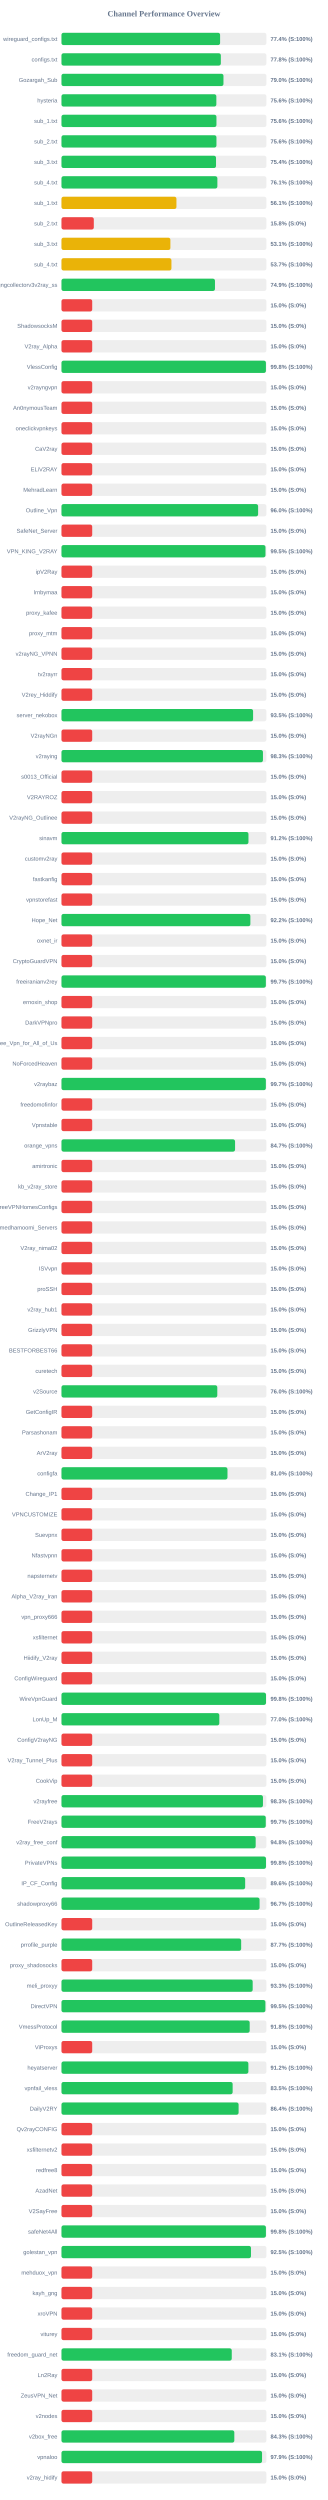
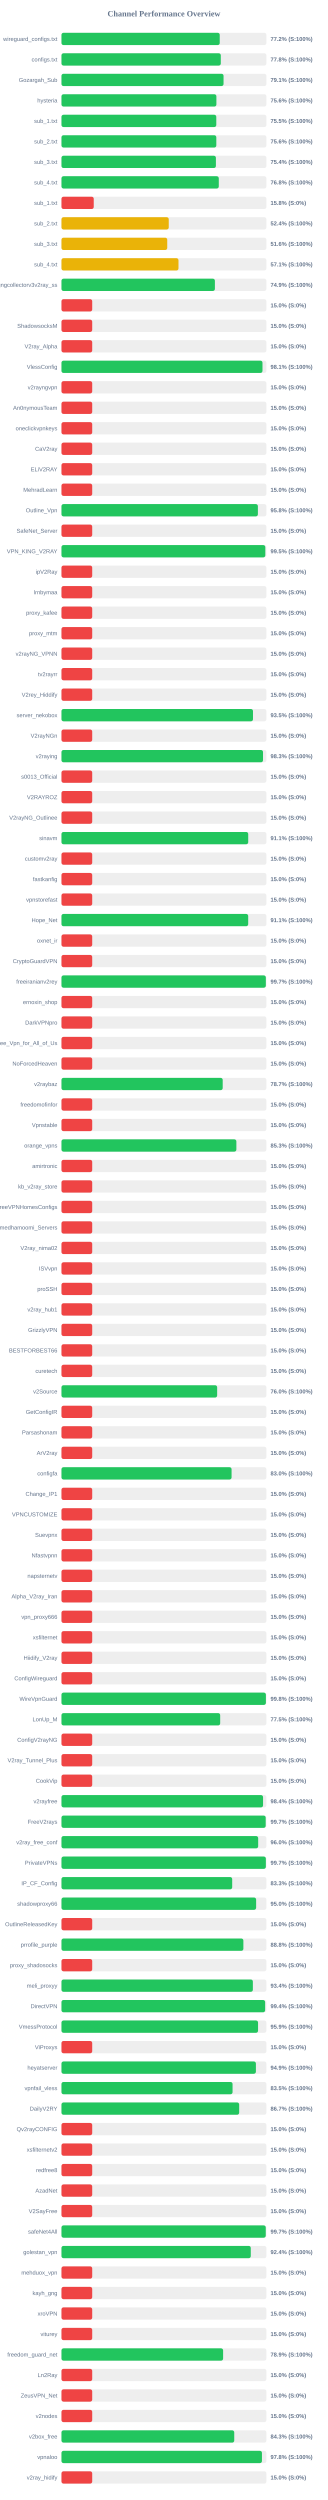
<svg xmlns="http://www.w3.org/2000/svg" width="800" height="6100" version="1.1">
  <style>
        .row { font: 14px Arial; fill: #64748b; }
        .score { font: bold 14px Arial; fill: #64748b; }
    </style>
  <text x="400" y="40" text-anchor="middle" font-size="20px" font-weight="bold" fill="#64748b">Channel Performance Overview</text>
  <rect x="150" y="80" width="500" height="30" fill="#eee" rx="5" />
-   <rect x="150" y="80" width="387.05" height="30" fill="#22c55e" rx="5" />
+   <rect x="150" y="80" width="386.15" height="30" fill="#22c55e" rx="5" />
  <text x="140" y="100" text-anchor="end" class="row">wireguard_configs.txt</text>
-   <text x="660" y="100" text-anchor="start" class="score">77.4% (S:100%)</text>
+   <text x="660" y="100" text-anchor="start" class="score">77.2% (S:100%)</text>
  <rect x="150" y="130" width="500" height="30" fill="#eee" rx="5" />
-   <rect x="150" y="130" width="388.85" height="30" fill="#22c55e" rx="5" />
+   <rect x="150" y="130" width="388.75" height="30" fill="#22c55e" rx="5" />
  <text x="140" y="150" text-anchor="end" class="row">configs.txt</text>
  <text x="660" y="150" text-anchor="start" class="score">77.8% (S:100%)</text>
  <rect x="150" y="180" width="500" height="30" fill="#eee" rx="5" />
-   <rect x="150" y="180" width="395.25" height="30" fill="#22c55e" rx="5" />
+   <rect x="150" y="180" width="395.45" height="30" fill="#22c55e" rx="5" />
  <text x="140" y="200" text-anchor="end" class="row">Gozargah_Sub</text>
-   <text x="660" y="200" text-anchor="start" class="score">79.0% (S:100%)</text>
+   <text x="660" y="200" text-anchor="start" class="score">79.1% (S:100%)</text>
  <rect x="150" y="230" width="500" height="30" fill="#eee" rx="5" />
-   <rect x="150" y="230" width="377.9" height="30" fill="#22c55e" rx="5" />
+   <rect x="150" y="230" width="378.0" height="30" fill="#22c55e" rx="5" />
  <text x="140" y="250" text-anchor="end" class="row">hysteria</text>
  <text x="660" y="250" text-anchor="start" class="score">75.6% (S:100%)</text>
  <rect x="150" y="280" width="500" height="30" fill="#eee" rx="5" />
-   <rect x="150" y="280" width="378.15" height="30" fill="#22c55e" rx="5" />
+   <rect x="150" y="280" width="377.75" height="30" fill="#22c55e" rx="5" />
  <text x="140" y="300" text-anchor="end" class="row">sub_1.txt</text>
-   <text x="660" y="300" text-anchor="start" class="score">75.6% (S:100%)</text>
+   <text x="660" y="300" text-anchor="start" class="score">75.5% (S:100%)</text>
  <rect x="150" y="330" width="500" height="30" fill="#eee" rx="5" />
-   <rect x="150" y="330" width="378.15" height="30" fill="#22c55e" rx="5" />
+   <rect x="150" y="330" width="377.8" height="30" fill="#22c55e" rx="5" />
  <text x="140" y="350" text-anchor="end" class="row">sub_2.txt</text>
  <text x="660" y="350" text-anchor="start" class="score">75.6% (S:100%)</text>
  <rect x="150" y="380" width="500" height="30" fill="#eee" rx="5" />
-   <rect x="150" y="380" width="377.1" height="30" fill="#22c55e" rx="5" />
+   <rect x="150" y="380" width="376.8" height="30" fill="#22c55e" rx="5" />
  <text x="140" y="400" text-anchor="end" class="row">sub_3.txt</text>
  <text x="660" y="400" text-anchor="start" class="score">75.4% (S:100%)</text>
  <rect x="150" y="430" width="500" height="30" fill="#eee" rx="5" />
-   <rect x="150" y="430" width="380.4" height="30" fill="#22c55e" rx="5" />
+   <rect x="150" y="430" width="383.85" height="30" fill="#22c55e" rx="5" />
  <text x="140" y="450" text-anchor="end" class="row">sub_4.txt</text>
-   <text x="660" y="450" text-anchor="start" class="score">76.1% (S:100%)</text>
+   <text x="660" y="450" text-anchor="start" class="score">76.8% (S:100%)</text>
  <rect x="150" y="480" width="500" height="30" fill="#eee" rx="5" />
-   <rect x="150" y="480" width="280.5" height="30" fill="#eab308" rx="5" />
+   <rect x="150" y="480" width="78.75" height="30" fill="#ef4444" rx="5" />
  <text x="140" y="500" text-anchor="end" class="row">sub_1.txt</text>
-   <text x="660" y="500" text-anchor="start" class="score">56.1% (S:100%)</text>
+   <text x="660" y="500" text-anchor="start" class="score">15.8% (S:0%)</text>
  <rect x="150" y="530" width="500" height="30" fill="#eee" rx="5" />
-   <rect x="150" y="530" width="78.9" height="30" fill="#ef4444" rx="5" />
+   <rect x="150" y="530" width="261.75" height="30" fill="#eab308" rx="5" />
  <text x="140" y="550" text-anchor="end" class="row">sub_2.txt</text>
-   <text x="660" y="550" text-anchor="start" class="score">15.8% (S:0%)</text>
+   <text x="660" y="550" text-anchor="start" class="score">52.4% (S:100%)</text>
  <rect x="150" y="580" width="500" height="30" fill="#eee" rx="5" />
-   <rect x="150" y="580" width="265.75" height="30" fill="#eab308" rx="5" />
+   <rect x="150" y="580" width="258.05" height="30" fill="#eab308" rx="5" />
  <text x="140" y="600" text-anchor="end" class="row">sub_3.txt</text>
-   <text x="660" y="600" text-anchor="start" class="score">53.1% (S:100%)</text>
+   <text x="660" y="600" text-anchor="start" class="score">51.6% (S:100%)</text>
  <rect x="150" y="630" width="500" height="30" fill="#eee" rx="5" />
-   <rect x="150" y="630" width="268.3" height="30" fill="#eab308" rx="5" />
+   <rect x="150" y="630" width="285.5" height="30" fill="#eab308" rx="5" />
  <text x="140" y="650" text-anchor="end" class="row">sub_4.txt</text>
-   <text x="660" y="650" text-anchor="start" class="score">53.7% (S:100%)</text>
+   <text x="660" y="650" text-anchor="start" class="score">57.1% (S:100%)</text>
  <rect x="150" y="680" width="500" height="30" fill="#eee" rx="5" />
-   <rect x="150" y="680" width="374.55" height="30" fill="#22c55e" rx="5" />
+   <rect x="150" y="680" width="374.35" height="30" fill="#22c55e" rx="5" />
  <text x="140" y="700" text-anchor="end" class="row">kayhgngcollectorv3v2ray_ss</text>
  <text x="660" y="700" text-anchor="start" class="score">74.9% (S:100%)</text>
  <rect x="150" y="730" width="500" height="30" fill="#eee" rx="5" />
  <rect x="150" y="730" width="75.0" height="30" fill="#ef4444" rx="5" />
  <text x="140" y="750" text-anchor="end" class="row" />
  <text x="660" y="750" text-anchor="start" class="score">15.0% (S:0%)</text>
  <rect x="150" y="780" width="500" height="30" fill="#eee" rx="5" />
  <rect x="150" y="780" width="75.0" height="30" fill="#ef4444" rx="5" />
  <text x="140" y="800" text-anchor="end" class="row">ShadowsocksM</text>
  <text x="660" y="800" text-anchor="start" class="score">15.0% (S:0%)</text>
  <rect x="150" y="830" width="500" height="30" fill="#eee" rx="5" />
  <rect x="150" y="830" width="75.0" height="30" fill="#ef4444" rx="5" />
  <text x="140" y="850" text-anchor="end" class="row">V2ray_Alpha</text>
  <text x="660" y="850" text-anchor="start" class="score">15.0% (S:0%)</text>
  <rect x="150" y="880" width="500" height="30" fill="#eee" rx="5" />
-   <rect x="150" y="880" width="498.85" height="30" fill="#22c55e" rx="5" />
+   <rect x="150" y="880" width="490.45" height="30" fill="#22c55e" rx="5" />
  <text x="140" y="900" text-anchor="end" class="row">VlessConfig</text>
-   <text x="660" y="900" text-anchor="start" class="score">99.8% (S:100%)</text>
+   <text x="660" y="900" text-anchor="start" class="score">98.1% (S:100%)</text>
  <rect x="150" y="930" width="500" height="30" fill="#eee" rx="5" />
  <rect x="150" y="930" width="75.0" height="30" fill="#ef4444" rx="5" />
  <text x="140" y="950" text-anchor="end" class="row">v2rayngvpn</text>
  <text x="660" y="950" text-anchor="start" class="score">15.0% (S:0%)</text>
  <rect x="150" y="980" width="500" height="30" fill="#eee" rx="5" />
  <rect x="150" y="980" width="75.0" height="30" fill="#ef4444" rx="5" />
  <text x="140" y="1000" text-anchor="end" class="row">An0nymousTeam</text>
  <text x="660" y="1000" text-anchor="start" class="score">15.0% (S:0%)</text>
  <rect x="150" y="1030" width="500" height="30" fill="#eee" rx="5" />
  <rect x="150" y="1030" width="75.0" height="30" fill="#ef4444" rx="5" />
  <text x="140" y="1050" text-anchor="end" class="row">oneclickvpnkeys</text>
  <text x="660" y="1050" text-anchor="start" class="score">15.0% (S:0%)</text>
  <rect x="150" y="1080" width="500" height="30" fill="#eee" rx="5" />
  <rect x="150" y="1080" width="75.0" height="30" fill="#ef4444" rx="5" />
  <text x="140" y="1100" text-anchor="end" class="row">CaV2ray</text>
  <text x="660" y="1100" text-anchor="start" class="score">15.0% (S:0%)</text>
  <rect x="150" y="1130" width="500" height="30" fill="#eee" rx="5" />
  <rect x="150" y="1130" width="75.0" height="30" fill="#ef4444" rx="5" />
  <text x="140" y="1150" text-anchor="end" class="row">ELiV2RAY</text>
  <text x="660" y="1150" text-anchor="start" class="score">15.0% (S:0%)</text>
  <rect x="150" y="1180" width="500" height="30" fill="#eee" rx="5" />
  <rect x="150" y="1180" width="75.0" height="30" fill="#ef4444" rx="5" />
  <text x="140" y="1200" text-anchor="end" class="row">MehradLearn</text>
  <text x="660" y="1200" text-anchor="start" class="score">15.0% (S:0%)</text>
  <rect x="150" y="1230" width="500" height="30" fill="#eee" rx="5" />
-   <rect x="150" y="1230" width="479.8" height="30" fill="#22c55e" rx="5" />
+   <rect x="150" y="1230" width="479.25" height="30" fill="#22c55e" rx="5" />
  <text x="140" y="1250" text-anchor="end" class="row">Outline_Vpn</text>
-   <text x="660" y="1250" text-anchor="start" class="score">96.0% (S:100%)</text>
+   <text x="660" y="1250" text-anchor="start" class="score">95.8% (S:100%)</text>
  <rect x="150" y="1280" width="500" height="30" fill="#eee" rx="5" />
  <rect x="150" y="1280" width="75.0" height="30" fill="#ef4444" rx="5" />
  <text x="140" y="1300" text-anchor="end" class="row">SafeNet_Server</text>
  <text x="660" y="1300" text-anchor="start" class="score">15.0% (S:0%)</text>
  <rect x="150" y="1330" width="500" height="30" fill="#eee" rx="5" />
-   <rect x="150" y="1330" width="497.75" height="30" fill="#22c55e" rx="5" />
+   <rect x="150" y="1330" width="497.35" height="30" fill="#22c55e" rx="5" />
  <text x="140" y="1350" text-anchor="end" class="row">VPN_KING_V2RAY</text>
  <text x="660" y="1350" text-anchor="start" class="score">99.5% (S:100%)</text>
  <rect x="150" y="1380" width="500" height="30" fill="#eee" rx="5" />
  <rect x="150" y="1380" width="75.0" height="30" fill="#ef4444" rx="5" />
  <text x="140" y="1400" text-anchor="end" class="row">ipV2Ray</text>
  <text x="660" y="1400" text-anchor="start" class="score">15.0% (S:0%)</text>
  <rect x="150" y="1430" width="500" height="30" fill="#eee" rx="5" />
  <rect x="150" y="1430" width="75.0" height="30" fill="#ef4444" rx="5" />
  <text x="140" y="1450" text-anchor="end" class="row">lrnbymaa</text>
  <text x="660" y="1450" text-anchor="start" class="score">15.0% (S:0%)</text>
  <rect x="150" y="1480" width="500" height="30" fill="#eee" rx="5" />
  <rect x="150" y="1480" width="75.0" height="30" fill="#ef4444" rx="5" />
  <text x="140" y="1500" text-anchor="end" class="row">proxy_kafee</text>
  <text x="660" y="1500" text-anchor="start" class="score">15.0% (S:0%)</text>
  <rect x="150" y="1530" width="500" height="30" fill="#eee" rx="5" />
  <rect x="150" y="1530" width="75.0" height="30" fill="#ef4444" rx="5" />
  <text x="140" y="1550" text-anchor="end" class="row">proxy_mtm</text>
  <text x="660" y="1550" text-anchor="start" class="score">15.0% (S:0%)</text>
  <rect x="150" y="1580" width="500" height="30" fill="#eee" rx="5" />
  <rect x="150" y="1580" width="75.0" height="30" fill="#ef4444" rx="5" />
  <text x="140" y="1600" text-anchor="end" class="row">v2rayNG_VPNN</text>
  <text x="660" y="1600" text-anchor="start" class="score">15.0% (S:0%)</text>
  <rect x="150" y="1630" width="500" height="30" fill="#eee" rx="5" />
  <rect x="150" y="1630" width="75.0" height="30" fill="#ef4444" rx="5" />
  <text x="140" y="1650" text-anchor="end" class="row">tv2rayrr</text>
  <text x="660" y="1650" text-anchor="start" class="score">15.0% (S:0%)</text>
  <rect x="150" y="1680" width="500" height="30" fill="#eee" rx="5" />
  <rect x="150" y="1680" width="75.0" height="30" fill="#ef4444" rx="5" />
  <text x="140" y="1700" text-anchor="end" class="row">V2rey_Hiddify</text>
  <text x="660" y="1700" text-anchor="start" class="score">15.0% (S:0%)</text>
  <rect x="150" y="1730" width="500" height="30" fill="#eee" rx="5" />
-   <rect x="150" y="1730" width="467.55" height="30" fill="#22c55e" rx="5" />
+   <rect x="150" y="1730" width="467.3" height="30" fill="#22c55e" rx="5" />
  <text x="140" y="1750" text-anchor="end" class="row">server_nekobox</text>
  <text x="660" y="1750" text-anchor="start" class="score">93.5% (S:100%)</text>
  <rect x="150" y="1780" width="500" height="30" fill="#eee" rx="5" />
  <rect x="150" y="1780" width="75.0" height="30" fill="#ef4444" rx="5" />
  <text x="140" y="1800" text-anchor="end" class="row">V2rayNGn</text>
  <text x="660" y="1800" text-anchor="start" class="score">15.0% (S:0%)</text>
  <rect x="150" y="1830" width="500" height="30" fill="#eee" rx="5" />
-   <rect x="150" y="1830" width="491.6" height="30" fill="#22c55e" rx="5" />
+   <rect x="150" y="1830" width="491.75" height="30" fill="#22c55e" rx="5" />
  <text x="140" y="1850" text-anchor="end" class="row">v2raying</text>
  <text x="660" y="1850" text-anchor="start" class="score">98.3% (S:100%)</text>
  <rect x="150" y="1880" width="500" height="30" fill="#eee" rx="5" />
  <rect x="150" y="1880" width="75.0" height="30" fill="#ef4444" rx="5" />
  <text x="140" y="1900" text-anchor="end" class="row">s0013_Official</text>
  <text x="660" y="1900" text-anchor="start" class="score">15.0% (S:0%)</text>
  <rect x="150" y="1930" width="500" height="30" fill="#eee" rx="5" />
  <rect x="150" y="1930" width="75.0" height="30" fill="#ef4444" rx="5" />
  <text x="140" y="1950" text-anchor="end" class="row">V2RAYROZ</text>
  <text x="660" y="1950" text-anchor="start" class="score">15.0% (S:0%)</text>
  <rect x="150" y="1980" width="500" height="30" fill="#eee" rx="5" />
  <rect x="150" y="1980" width="75.0" height="30" fill="#ef4444" rx="5" />
  <text x="140" y="2000" text-anchor="end" class="row">V2rayNG_Outlinee</text>
  <text x="660" y="2000" text-anchor="start" class="score">15.0% (S:0%)</text>
  <rect x="150" y="2030" width="500" height="30" fill="#eee" rx="5" />
-   <rect x="150" y="2030" width="456.25" height="30" fill="#22c55e" rx="5" />
+   <rect x="150" y="2030" width="455.65" height="30" fill="#22c55e" rx="5" />
  <text x="140" y="2050" text-anchor="end" class="row">sinavm</text>
-   <text x="660" y="2050" text-anchor="start" class="score">91.2% (S:100%)</text>
+   <text x="660" y="2050" text-anchor="start" class="score">91.1% (S:100%)</text>
  <rect x="150" y="2080" width="500" height="30" fill="#eee" rx="5" />
  <rect x="150" y="2080" width="75.0" height="30" fill="#ef4444" rx="5" />
  <text x="140" y="2100" text-anchor="end" class="row">customv2ray</text>
  <text x="660" y="2100" text-anchor="start" class="score">15.0% (S:0%)</text>
  <rect x="150" y="2130" width="500" height="30" fill="#eee" rx="5" />
  <rect x="150" y="2130" width="75.0" height="30" fill="#ef4444" rx="5" />
  <text x="140" y="2150" text-anchor="end" class="row">fastkanfig</text>
  <text x="660" y="2150" text-anchor="start" class="score">15.0% (S:0%)</text>
  <rect x="150" y="2180" width="500" height="30" fill="#eee" rx="5" />
  <rect x="150" y="2180" width="75.0" height="30" fill="#ef4444" rx="5" />
  <text x="140" y="2200" text-anchor="end" class="row">vpnstorefast</text>
  <text x="660" y="2200" text-anchor="start" class="score">15.0% (S:0%)</text>
  <rect x="150" y="2230" width="500" height="30" fill="#eee" rx="5" />
-   <rect x="150" y="2230" width="460.9" height="30" fill="#22c55e" rx="5" />
+   <rect x="150" y="2230" width="455.6" height="30" fill="#22c55e" rx="5" />
  <text x="140" y="2250" text-anchor="end" class="row">Hope_Net</text>
-   <text x="660" y="2250" text-anchor="start" class="score">92.2% (S:100%)</text>
+   <text x="660" y="2250" text-anchor="start" class="score">91.1% (S:100%)</text>
  <rect x="150" y="2280" width="500" height="30" fill="#eee" rx="5" />
  <rect x="150" y="2280" width="75.0" height="30" fill="#ef4444" rx="5" />
  <text x="140" y="2300" text-anchor="end" class="row">oxnet_ir</text>
  <text x="660" y="2300" text-anchor="start" class="score">15.0% (S:0%)</text>
  <rect x="150" y="2330" width="500" height="30" fill="#eee" rx="5" />
  <rect x="150" y="2330" width="75.0" height="30" fill="#ef4444" rx="5" />
  <text x="140" y="2350" text-anchor="end" class="row">CryptoGuardVPN</text>
  <text x="660" y="2350" text-anchor="start" class="score">15.0% (S:0%)</text>
  <rect x="150" y="2380" width="500" height="30" fill="#eee" rx="5" />
-   <rect x="150" y="2380" width="498.7" height="30" fill="#22c55e" rx="5" />
+   <rect x="150" y="2380" width="498.65" height="30" fill="#22c55e" rx="5" />
  <text x="140" y="2400" text-anchor="end" class="row">freeiranianv2rey</text>
  <text x="660" y="2400" text-anchor="start" class="score">99.7% (S:100%)</text>
  <rect x="150" y="2430" width="500" height="30" fill="#eee" rx="5" />
  <rect x="150" y="2430" width="75.0" height="30" fill="#ef4444" rx="5" />
  <text x="140" y="2450" text-anchor="end" class="row">ernoxin_shop</text>
  <text x="660" y="2450" text-anchor="start" class="score">15.0% (S:0%)</text>
  <rect x="150" y="2480" width="500" height="30" fill="#eee" rx="5" />
  <rect x="150" y="2480" width="75.0" height="30" fill="#ef4444" rx="5" />
  <text x="140" y="2500" text-anchor="end" class="row">DarkVPNpro</text>
  <text x="660" y="2500" text-anchor="start" class="score">15.0% (S:0%)</text>
  <rect x="150" y="2530" width="500" height="30" fill="#eee" rx="5" />
  <rect x="150" y="2530" width="75.0" height="30" fill="#ef4444" rx="5" />
  <text x="140" y="2550" text-anchor="end" class="row">Free_Vpn_for_All_of_Us</text>
  <text x="660" y="2550" text-anchor="start" class="score">15.0% (S:0%)</text>
  <rect x="150" y="2580" width="500" height="30" fill="#eee" rx="5" />
  <rect x="150" y="2580" width="75.0" height="30" fill="#ef4444" rx="5" />
  <text x="140" y="2600" text-anchor="end" class="row">NoForcedHeaven</text>
  <text x="660" y="2600" text-anchor="start" class="score">15.0% (S:0%)</text>
  <rect x="150" y="2630" width="500" height="30" fill="#eee" rx="5" />
-   <rect x="150" y="2630" width="498.7" height="30" fill="#22c55e" rx="5" />
+   <rect x="150" y="2630" width="393.4" height="30" fill="#22c55e" rx="5" />
  <text x="140" y="2650" text-anchor="end" class="row">v2raybaz</text>
-   <text x="660" y="2650" text-anchor="start" class="score">99.7% (S:100%)</text>
+   <text x="660" y="2650" text-anchor="start" class="score">78.7% (S:100%)</text>
  <rect x="150" y="2680" width="500" height="30" fill="#eee" rx="5" />
  <rect x="150" y="2680" width="75.0" height="30" fill="#ef4444" rx="5" />
  <text x="140" y="2700" text-anchor="end" class="row">freedomofinfor</text>
  <text x="660" y="2700" text-anchor="start" class="score">15.0% (S:0%)</text>
  <rect x="150" y="2730" width="500" height="30" fill="#eee" rx="5" />
  <rect x="150" y="2730" width="75.0" height="30" fill="#ef4444" rx="5" />
  <text x="140" y="2750" text-anchor="end" class="row">Vpnstable</text>
  <text x="660" y="2750" text-anchor="start" class="score">15.0% (S:0%)</text>
  <rect x="150" y="2780" width="500" height="30" fill="#eee" rx="5" />
-   <rect x="150" y="2780" width="423.55" height="30" fill="#22c55e" rx="5" />
+   <rect x="150" y="2780" width="426.75" height="30" fill="#22c55e" rx="5" />
  <text x="140" y="2800" text-anchor="end" class="row">orange_vpns</text>
-   <text x="660" y="2800" text-anchor="start" class="score">84.7% (S:100%)</text>
+   <text x="660" y="2800" text-anchor="start" class="score">85.3% (S:100%)</text>
  <rect x="150" y="2830" width="500" height="30" fill="#eee" rx="5" />
  <rect x="150" y="2830" width="75.0" height="30" fill="#ef4444" rx="5" />
  <text x="140" y="2850" text-anchor="end" class="row">amirtronic</text>
  <text x="660" y="2850" text-anchor="start" class="score">15.0% (S:0%)</text>
  <rect x="150" y="2880" width="500" height="30" fill="#eee" rx="5" />
  <rect x="150" y="2880" width="75.0" height="30" fill="#ef4444" rx="5" />
  <text x="140" y="2900" text-anchor="end" class="row">kb_v2ray_store</text>
  <text x="660" y="2900" text-anchor="start" class="score">15.0% (S:0%)</text>
  <rect x="150" y="2930" width="500" height="30" fill="#eee" rx="5" />
  <rect x="150" y="2930" width="75.0" height="30" fill="#ef4444" rx="5" />
  <text x="140" y="2950" text-anchor="end" class="row">FreeVPNHomesConfigs</text>
  <text x="660" y="2950" text-anchor="start" class="score">15.0% (S:0%)</text>
  <rect x="150" y="2980" width="500" height="30" fill="#eee" rx="5" />
  <rect x="150" y="2980" width="75.0" height="30" fill="#ef4444" rx="5" />
  <text x="140" y="3000" text-anchor="end" class="row">Ahmedhamoomi_Servers</text>
  <text x="660" y="3000" text-anchor="start" class="score">15.0% (S:0%)</text>
  <rect x="150" y="3030" width="500" height="30" fill="#eee" rx="5" />
  <rect x="150" y="3030" width="75.0" height="30" fill="#ef4444" rx="5" />
  <text x="140" y="3050" text-anchor="end" class="row">V2ray_nima02</text>
  <text x="660" y="3050" text-anchor="start" class="score">15.0% (S:0%)</text>
  <rect x="150" y="3080" width="500" height="30" fill="#eee" rx="5" />
  <rect x="150" y="3080" width="75.0" height="30" fill="#ef4444" rx="5" />
  <text x="140" y="3100" text-anchor="end" class="row">ISVvpn</text>
  <text x="660" y="3100" text-anchor="start" class="score">15.0% (S:0%)</text>
  <rect x="150" y="3130" width="500" height="30" fill="#eee" rx="5" />
  <rect x="150" y="3130" width="75.0" height="30" fill="#ef4444" rx="5" />
  <text x="140" y="3150" text-anchor="end" class="row">proSSH</text>
  <text x="660" y="3150" text-anchor="start" class="score">15.0% (S:0%)</text>
  <rect x="150" y="3180" width="500" height="30" fill="#eee" rx="5" />
  <rect x="150" y="3180" width="75.0" height="30" fill="#ef4444" rx="5" />
  <text x="140" y="3200" text-anchor="end" class="row">v2ray_hub1</text>
  <text x="660" y="3200" text-anchor="start" class="score">15.0% (S:0%)</text>
  <rect x="150" y="3230" width="500" height="30" fill="#eee" rx="5" />
  <rect x="150" y="3230" width="75.0" height="30" fill="#ef4444" rx="5" />
  <text x="140" y="3250" text-anchor="end" class="row">GrizzlyVPN</text>
  <text x="660" y="3250" text-anchor="start" class="score">15.0% (S:0%)</text>
  <rect x="150" y="3280" width="500" height="30" fill="#eee" rx="5" />
  <rect x="150" y="3280" width="75.0" height="30" fill="#ef4444" rx="5" />
  <text x="140" y="3300" text-anchor="end" class="row">BESTFORBEST66</text>
  <text x="660" y="3300" text-anchor="start" class="score">15.0% (S:0%)</text>
  <rect x="150" y="3330" width="500" height="30" fill="#eee" rx="5" />
  <rect x="150" y="3330" width="75.0" height="30" fill="#ef4444" rx="5" />
  <text x="140" y="3350" text-anchor="end" class="row">curetech</text>
  <text x="660" y="3350" text-anchor="start" class="score">15.0% (S:0%)</text>
  <rect x="150" y="3380" width="500" height="30" fill="#eee" rx="5" />
-   <rect x="150" y="3380" width="380.2" height="30" fill="#22c55e" rx="5" />
+   <rect x="150" y="3380" width="379.85" height="30" fill="#22c55e" rx="5" />
  <text x="140" y="3400" text-anchor="end" class="row">v2Source</text>
  <text x="660" y="3400" text-anchor="start" class="score">76.0% (S:100%)</text>
  <rect x="150" y="3430" width="500" height="30" fill="#eee" rx="5" />
  <rect x="150" y="3430" width="75.0" height="30" fill="#ef4444" rx="5" />
  <text x="140" y="3450" text-anchor="end" class="row">GetConfigIR</text>
  <text x="660" y="3450" text-anchor="start" class="score">15.0% (S:0%)</text>
  <rect x="150" y="3480" width="500" height="30" fill="#eee" rx="5" />
  <rect x="150" y="3480" width="75.0" height="30" fill="#ef4444" rx="5" />
  <text x="140" y="3500" text-anchor="end" class="row">Parsashonam</text>
  <text x="660" y="3500" text-anchor="start" class="score">15.0% (S:0%)</text>
  <rect x="150" y="3530" width="500" height="30" fill="#eee" rx="5" />
  <rect x="150" y="3530" width="75.0" height="30" fill="#ef4444" rx="5" />
  <text x="140" y="3550" text-anchor="end" class="row">ArV2ray</text>
  <text x="660" y="3550" text-anchor="start" class="score">15.0% (S:0%)</text>
  <rect x="150" y="3580" width="500" height="30" fill="#eee" rx="5" />
-   <rect x="150" y="3580" width="405.05" height="30" fill="#22c55e" rx="5" />
+   <rect x="150" y="3580" width="415.05" height="30" fill="#22c55e" rx="5" />
  <text x="140" y="3600" text-anchor="end" class="row">configfa</text>
-   <text x="660" y="3600" text-anchor="start" class="score">81.0% (S:100%)</text>
+   <text x="660" y="3600" text-anchor="start" class="score">83.0% (S:100%)</text>
  <rect x="150" y="3630" width="500" height="30" fill="#eee" rx="5" />
  <rect x="150" y="3630" width="75.0" height="30" fill="#ef4444" rx="5" />
  <text x="140" y="3650" text-anchor="end" class="row">Change_IP1</text>
  <text x="660" y="3650" text-anchor="start" class="score">15.0% (S:0%)</text>
  <rect x="150" y="3680" width="500" height="30" fill="#eee" rx="5" />
  <rect x="150" y="3680" width="75.0" height="30" fill="#ef4444" rx="5" />
  <text x="140" y="3700" text-anchor="end" class="row">VPNCUSTOMIZE</text>
  <text x="660" y="3700" text-anchor="start" class="score">15.0% (S:0%)</text>
  <rect x="150" y="3730" width="500" height="30" fill="#eee" rx="5" />
  <rect x="150" y="3730" width="75.0" height="30" fill="#ef4444" rx="5" />
  <text x="140" y="3750" text-anchor="end" class="row">Suevpnx</text>
  <text x="660" y="3750" text-anchor="start" class="score">15.0% (S:0%)</text>
  <rect x="150" y="3780" width="500" height="30" fill="#eee" rx="5" />
  <rect x="150" y="3780" width="75.0" height="30" fill="#ef4444" rx="5" />
  <text x="140" y="3800" text-anchor="end" class="row">Nfastvpnn</text>
  <text x="660" y="3800" text-anchor="start" class="score">15.0% (S:0%)</text>
  <rect x="150" y="3830" width="500" height="30" fill="#eee" rx="5" />
  <rect x="150" y="3830" width="75.0" height="30" fill="#ef4444" rx="5" />
  <text x="140" y="3850" text-anchor="end" class="row">napsternetv</text>
  <text x="660" y="3850" text-anchor="start" class="score">15.0% (S:0%)</text>
  <rect x="150" y="3880" width="500" height="30" fill="#eee" rx="5" />
  <rect x="150" y="3880" width="75.0" height="30" fill="#ef4444" rx="5" />
  <text x="140" y="3900" text-anchor="end" class="row">Alpha_V2ray_Iran</text>
  <text x="660" y="3900" text-anchor="start" class="score">15.0% (S:0%)</text>
  <rect x="150" y="3930" width="500" height="30" fill="#eee" rx="5" />
  <rect x="150" y="3930" width="75.0" height="30" fill="#ef4444" rx="5" />
  <text x="140" y="3950" text-anchor="end" class="row">vpn_proxy666</text>
  <text x="660" y="3950" text-anchor="start" class="score">15.0% (S:0%)</text>
  <rect x="150" y="3980" width="500" height="30" fill="#eee" rx="5" />
  <rect x="150" y="3980" width="75.0" height="30" fill="#ef4444" rx="5" />
  <text x="140" y="4000" text-anchor="end" class="row">xsfilternet</text>
  <text x="660" y="4000" text-anchor="start" class="score">15.0% (S:0%)</text>
  <rect x="150" y="4030" width="500" height="30" fill="#eee" rx="5" />
  <rect x="150" y="4030" width="75.0" height="30" fill="#ef4444" rx="5" />
  <text x="140" y="4050" text-anchor="end" class="row">Hiidify_V2ray</text>
  <text x="660" y="4050" text-anchor="start" class="score">15.0% (S:0%)</text>
  <rect x="150" y="4080" width="500" height="30" fill="#eee" rx="5" />
  <rect x="150" y="4080" width="75.0" height="30" fill="#ef4444" rx="5" />
  <text x="140" y="4100" text-anchor="end" class="row">ConfigWireguard</text>
  <text x="660" y="4100" text-anchor="start" class="score">15.0% (S:0%)</text>
  <rect x="150" y="4130" width="500" height="30" fill="#eee" rx="5" />
-   <rect x="150" y="4130" width="499.05" height="30" fill="#22c55e" rx="5" />
+   <rect x="150" y="4130" width="498.8" height="30" fill="#22c55e" rx="5" />
  <text x="140" y="4150" text-anchor="end" class="row">WireVpnGuard</text>
  <text x="660" y="4150" text-anchor="start" class="score">99.8% (S:100%)</text>
  <rect x="150" y="4180" width="500" height="30" fill="#eee" rx="5" />
-   <rect x="150" y="4180" width="385.15" height="30" fill="#22c55e" rx="5" />
+   <rect x="150" y="4180" width="387.25" height="30" fill="#22c55e" rx="5" />
  <text x="140" y="4200" text-anchor="end" class="row">LonUp_M</text>
-   <text x="660" y="4200" text-anchor="start" class="score">77.0% (S:100%)</text>
+   <text x="660" y="4200" text-anchor="start" class="score">77.5% (S:100%)</text>
  <rect x="150" y="4230" width="500" height="30" fill="#eee" rx="5" />
  <rect x="150" y="4230" width="75.0" height="30" fill="#ef4444" rx="5" />
  <text x="140" y="4250" text-anchor="end" class="row">ConfigV2rayNG</text>
  <text x="660" y="4250" text-anchor="start" class="score">15.0% (S:0%)</text>
  <rect x="150" y="4280" width="500" height="30" fill="#eee" rx="5" />
  <rect x="150" y="4280" width="75.0" height="30" fill="#ef4444" rx="5" />
  <text x="140" y="4300" text-anchor="end" class="row">V2ray_Tunnel_Plus</text>
  <text x="660" y="4300" text-anchor="start" class="score">15.0% (S:0%)</text>
  <rect x="150" y="4330" width="500" height="30" fill="#eee" rx="5" />
  <rect x="150" y="4330" width="75.0" height="30" fill="#ef4444" rx="5" />
  <text x="140" y="4350" text-anchor="end" class="row">CookVip</text>
  <text x="660" y="4350" text-anchor="start" class="score">15.0% (S:0%)</text>
  <rect x="150" y="4380" width="500" height="30" fill="#eee" rx="5" />
-   <rect x="150" y="4380" width="491.6" height="30" fill="#22c55e" rx="5" />
+   <rect x="150" y="4380" width="491.85" height="30" fill="#22c55e" rx="5" />
  <text x="140" y="4400" text-anchor="end" class="row">v2rayfree</text>
-   <text x="660" y="4400" text-anchor="start" class="score">98.3% (S:100%)</text>
+   <text x="660" y="4400" text-anchor="start" class="score">98.4% (S:100%)</text>
  <rect x="150" y="4430" width="500" height="30" fill="#eee" rx="5" />
-   <rect x="150" y="4430" width="498.45" height="30" fill="#22c55e" rx="5" />
+   <rect x="150" y="4430" width="498.3" height="30" fill="#22c55e" rx="5" />
  <text x="140" y="4450" text-anchor="end" class="row">FreeV2rays</text>
  <text x="660" y="4450" text-anchor="start" class="score">99.7% (S:100%)</text>
  <rect x="150" y="4480" width="500" height="30" fill="#eee" rx="5" />
-   <rect x="150" y="4480" width="473.85" height="30" fill="#22c55e" rx="5" />
+   <rect x="150" y="4480" width="479.95" height="30" fill="#22c55e" rx="5" />
  <text x="140" y="4500" text-anchor="end" class="row">v2ray_free_conf</text>
-   <text x="660" y="4500" text-anchor="start" class="score">94.8% (S:100%)</text>
+   <text x="660" y="4500" text-anchor="start" class="score">96.0% (S:100%)</text>
  <rect x="150" y="4530" width="500" height="30" fill="#eee" rx="5" />
-   <rect x="150" y="4530" width="499.0" height="30" fill="#22c55e" rx="5" />
+   <rect x="150" y="4530" width="498.7" height="30" fill="#22c55e" rx="5" />
  <text x="140" y="4550" text-anchor="end" class="row">PrivateVPNs</text>
-   <text x="660" y="4550" text-anchor="start" class="score">99.8% (S:100%)</text>
+   <text x="660" y="4550" text-anchor="start" class="score">99.7% (S:100%)</text>
  <rect x="150" y="4580" width="500" height="30" fill="#eee" rx="5" />
-   <rect x="150" y="4580" width="448.2" height="30" fill="#22c55e" rx="5" />
+   <rect x="150" y="4580" width="416.55" height="30" fill="#22c55e" rx="5" />
  <text x="140" y="4600" text-anchor="end" class="row">IP_CF_Config</text>
-   <text x="660" y="4600" text-anchor="start" class="score">89.6% (S:100%)</text>
+   <text x="660" y="4600" text-anchor="start" class="score">83.3% (S:100%)</text>
  <rect x="150" y="4630" width="500" height="30" fill="#eee" rx="5" />
-   <rect x="150" y="4630" width="483.35" height="30" fill="#22c55e" rx="5" />
+   <rect x="150" y="4630" width="474.95" height="30" fill="#22c55e" rx="5" />
  <text x="140" y="4650" text-anchor="end" class="row">shadowproxy66</text>
-   <text x="660" y="4650" text-anchor="start" class="score">96.7% (S:100%)</text>
+   <text x="660" y="4650" text-anchor="start" class="score">95.0% (S:100%)</text>
  <rect x="150" y="4680" width="500" height="30" fill="#eee" rx="5" />
  <rect x="150" y="4680" width="75.0" height="30" fill="#ef4444" rx="5" />
  <text x="140" y="4700" text-anchor="end" class="row">OutlineReleasedKey</text>
  <text x="660" y="4700" text-anchor="start" class="score">15.0% (S:0%)</text>
  <rect x="150" y="4730" width="500" height="30" fill="#eee" rx="5" />
-   <rect x="150" y="4730" width="438.45" height="30" fill="#22c55e" rx="5" />
+   <rect x="150" y="4730" width="443.85" height="30" fill="#22c55e" rx="5" />
  <text x="140" y="4750" text-anchor="end" class="row">prrofile_purple</text>
-   <text x="660" y="4750" text-anchor="start" class="score">87.7% (S:100%)</text>
+   <text x="660" y="4750" text-anchor="start" class="score">88.8% (S:100%)</text>
  <rect x="150" y="4780" width="500" height="30" fill="#eee" rx="5" />
  <rect x="150" y="4780" width="75.0" height="30" fill="#ef4444" rx="5" />
  <text x="140" y="4800" text-anchor="end" class="row">proxy_shadosocks</text>
  <text x="660" y="4800" text-anchor="start" class="score">15.0% (S:0%)</text>
  <rect x="150" y="4830" width="500" height="30" fill="#eee" rx="5" />
-   <rect x="150" y="4830" width="466.55" height="30" fill="#22c55e" rx="5" />
+   <rect x="150" y="4830" width="467.0" height="30" fill="#22c55e" rx="5" />
  <text x="140" y="4850" text-anchor="end" class="row">meli_proxyy</text>
-   <text x="660" y="4850" text-anchor="start" class="score">93.3% (S:100%)</text>
+   <text x="660" y="4850" text-anchor="start" class="score">93.4% (S:100%)</text>
  <rect x="150" y="4880" width="500" height="30" fill="#eee" rx="5" />
-   <rect x="150" y="4880" width="497.55" height="30" fill="#22c55e" rx="5" />
+   <rect x="150" y="4880" width="496.9" height="30" fill="#22c55e" rx="5" />
  <text x="140" y="4900" text-anchor="end" class="row">DirectVPN</text>
-   <text x="660" y="4900" text-anchor="start" class="score">99.5% (S:100%)</text>
+   <text x="660" y="4900" text-anchor="start" class="score">99.4% (S:100%)</text>
  <rect x="150" y="4930" width="500" height="30" fill="#eee" rx="5" />
-   <rect x="150" y="4930" width="459.25" height="30" fill="#22c55e" rx="5" />
+   <rect x="150" y="4930" width="479.65" height="30" fill="#22c55e" rx="5" />
  <text x="140" y="4950" text-anchor="end" class="row">VmessProtocol</text>
-   <text x="660" y="4950" text-anchor="start" class="score">91.8% (S:100%)</text>
+   <text x="660" y="4950" text-anchor="start" class="score">95.9% (S:100%)</text>
  <rect x="150" y="4980" width="500" height="30" fill="#eee" rx="5" />
  <rect x="150" y="4980" width="75.0" height="30" fill="#ef4444" rx="5" />
  <text x="140" y="5000" text-anchor="end" class="row">ViProxys</text>
  <text x="660" y="5000" text-anchor="start" class="score">15.0% (S:0%)</text>
  <rect x="150" y="5030" width="500" height="30" fill="#eee" rx="5" />
-   <rect x="150" y="5030" width="456.05" height="30" fill="#22c55e" rx="5" />
+   <rect x="150" y="5030" width="474.4" height="30" fill="#22c55e" rx="5" />
  <text x="140" y="5050" text-anchor="end" class="row">heyatserver</text>
-   <text x="660" y="5050" text-anchor="start" class="score">91.2% (S:100%)</text>
+   <text x="660" y="5050" text-anchor="start" class="score">94.9% (S:100%)</text>
  <rect x="150" y="5080" width="500" height="30" fill="#eee" rx="5" />
-   <rect x="150" y="5080" width="417.65" height="30" fill="#22c55e" rx="5" />
+   <rect x="150" y="5080" width="417.45" height="30" fill="#22c55e" rx="5" />
  <text x="140" y="5100" text-anchor="end" class="row">vpnfail_vless</text>
  <text x="660" y="5100" text-anchor="start" class="score">83.5% (S:100%)</text>
  <rect x="150" y="5130" width="500" height="30" fill="#eee" rx="5" />
-   <rect x="150" y="5130" width="432.2" height="30" fill="#22c55e" rx="5" />
+   <rect x="150" y="5130" width="433.6" height="30" fill="#22c55e" rx="5" />
  <text x="140" y="5150" text-anchor="end" class="row">DailyV2RY</text>
-   <text x="660" y="5150" text-anchor="start" class="score">86.4% (S:100%)</text>
+   <text x="660" y="5150" text-anchor="start" class="score">86.7% (S:100%)</text>
  <rect x="150" y="5180" width="500" height="30" fill="#eee" rx="5" />
  <rect x="150" y="5180" width="75.0" height="30" fill="#ef4444" rx="5" />
  <text x="140" y="5200" text-anchor="end" class="row">Qv2rayCONFIG</text>
  <text x="660" y="5200" text-anchor="start" class="score">15.0% (S:0%)</text>
  <rect x="150" y="5230" width="500" height="30" fill="#eee" rx="5" />
  <rect x="150" y="5230" width="75.0" height="30" fill="#ef4444" rx="5" />
  <text x="140" y="5250" text-anchor="end" class="row">xsfilternetv2</text>
  <text x="660" y="5250" text-anchor="start" class="score">15.0% (S:0%)</text>
  <rect x="150" y="5280" width="500" height="30" fill="#eee" rx="5" />
  <rect x="150" y="5280" width="75.0" height="30" fill="#ef4444" rx="5" />
  <text x="140" y="5300" text-anchor="end" class="row">redfree8</text>
  <text x="660" y="5300" text-anchor="start" class="score">15.0% (S:0%)</text>
  <rect x="150" y="5330" width="500" height="30" fill="#eee" rx="5" />
  <rect x="150" y="5330" width="75.0" height="30" fill="#ef4444" rx="5" />
  <text x="140" y="5350" text-anchor="end" class="row">AzadNet</text>
  <text x="660" y="5350" text-anchor="start" class="score">15.0% (S:0%)</text>
  <rect x="150" y="5380" width="500" height="30" fill="#eee" rx="5" />
  <rect x="150" y="5380" width="75.0" height="30" fill="#ef4444" rx="5" />
  <text x="140" y="5400" text-anchor="end" class="row">V2SayFree</text>
  <text x="660" y="5400" text-anchor="start" class="score">15.0% (S:0%)</text>
  <rect x="150" y="5430" width="500" height="30" fill="#eee" rx="5" />
-   <rect x="150" y="5430" width="498.85" height="30" fill="#22c55e" rx="5" />
+   <rect x="150" y="5430" width="498.45" height="30" fill="#22c55e" rx="5" />
  <text x="140" y="5450" text-anchor="end" class="row">safeNet4All</text>
-   <text x="660" y="5450" text-anchor="start" class="score">99.8% (S:100%)</text>
+   <text x="660" y="5450" text-anchor="start" class="score">99.7% (S:100%)</text>
  <rect x="150" y="5480" width="500" height="30" fill="#eee" rx="5" />
-   <rect x="150" y="5480" width="462.4" height="30" fill="#22c55e" rx="5" />
+   <rect x="150" y="5480" width="461.9" height="30" fill="#22c55e" rx="5" />
  <text x="140" y="5500" text-anchor="end" class="row">golestan_vpn</text>
-   <text x="660" y="5500" text-anchor="start" class="score">92.5% (S:100%)</text>
+   <text x="660" y="5500" text-anchor="start" class="score">92.4% (S:100%)</text>
  <rect x="150" y="5530" width="500" height="30" fill="#eee" rx="5" />
  <rect x="150" y="5530" width="75.0" height="30" fill="#ef4444" rx="5" />
  <text x="140" y="5550" text-anchor="end" class="row">mehduox_vpn</text>
  <text x="660" y="5550" text-anchor="start" class="score">15.0% (S:0%)</text>
  <rect x="150" y="5580" width="500" height="30" fill="#eee" rx="5" />
  <rect x="150" y="5580" width="75.0" height="30" fill="#ef4444" rx="5" />
  <text x="140" y="5600" text-anchor="end" class="row">kayh_gng</text>
  <text x="660" y="5600" text-anchor="start" class="score">15.0% (S:0%)</text>
  <rect x="150" y="5630" width="500" height="30" fill="#eee" rx="5" />
  <rect x="150" y="5630" width="75.0" height="30" fill="#ef4444" rx="5" />
  <text x="140" y="5650" text-anchor="end" class="row">xroVPN</text>
  <text x="660" y="5650" text-anchor="start" class="score">15.0% (S:0%)</text>
  <rect x="150" y="5680" width="500" height="30" fill="#eee" rx="5" />
  <rect x="150" y="5680" width="75.0" height="30" fill="#ef4444" rx="5" />
  <text x="140" y="5700" text-anchor="end" class="row">viturey</text>
  <text x="660" y="5700" text-anchor="start" class="score">15.0% (S:0%)</text>
  <rect x="150" y="5730" width="500" height="30" fill="#eee" rx="5" />
-   <rect x="150" y="5730" width="415.5" height="30" fill="#22c55e" rx="5" />
+   <rect x="150" y="5730" width="394.4" height="30" fill="#22c55e" rx="5" />
  <text x="140" y="5750" text-anchor="end" class="row">freedom_guard_net</text>
-   <text x="660" y="5750" text-anchor="start" class="score">83.1% (S:100%)</text>
+   <text x="660" y="5750" text-anchor="start" class="score">78.9% (S:100%)</text>
  <rect x="150" y="5780" width="500" height="30" fill="#eee" rx="5" />
  <rect x="150" y="5780" width="75.0" height="30" fill="#ef4444" rx="5" />
  <text x="140" y="5800" text-anchor="end" class="row">Ln2Ray</text>
  <text x="660" y="5800" text-anchor="start" class="score">15.0% (S:0%)</text>
  <rect x="150" y="5830" width="500" height="30" fill="#eee" rx="5" />
  <rect x="150" y="5830" width="75.0" height="30" fill="#ef4444" rx="5" />
  <text x="140" y="5850" text-anchor="end" class="row">ZeusVPN_Net</text>
  <text x="660" y="5850" text-anchor="start" class="score">15.0% (S:0%)</text>
  <rect x="150" y="5880" width="500" height="30" fill="#eee" rx="5" />
  <rect x="150" y="5880" width="75.0" height="30" fill="#ef4444" rx="5" />
  <text x="140" y="5900" text-anchor="end" class="row">v2nodes</text>
  <text x="660" y="5900" text-anchor="start" class="score">15.0% (S:0%)</text>
  <rect x="150" y="5930" width="500" height="30" fill="#eee" rx="5" />
-   <rect x="150" y="5930" width="421.75" height="30" fill="#22c55e" rx="5" />
+   <rect x="150" y="5930" width="421.55" height="30" fill="#22c55e" rx="5" />
  <text x="140" y="5950" text-anchor="end" class="row">v2box_free</text>
  <text x="660" y="5950" text-anchor="start" class="score">84.3% (S:100%)</text>
  <rect x="150" y="5980" width="500" height="30" fill="#eee" rx="5" />
-   <rect x="150" y="5980" width="489.4" height="30" fill="#22c55e" rx="5" />
+   <rect x="150" y="5980" width="489.15" height="30" fill="#22c55e" rx="5" />
  <text x="140" y="6000" text-anchor="end" class="row">vpnaloo</text>
-   <text x="660" y="6000" text-anchor="start" class="score">97.9% (S:100%)</text>
+   <text x="660" y="6000" text-anchor="start" class="score">97.8% (S:100%)</text>
  <rect x="150" y="6030" width="500" height="30" fill="#eee" rx="5" />
  <rect x="150" y="6030" width="75.0" height="30" fill="#ef4444" rx="5" />
  <text x="140" y="6050" text-anchor="end" class="row">v2ray_hidify</text>
  <text x="660" y="6050" text-anchor="start" class="score">15.0% (S:0%)</text>
</svg>
